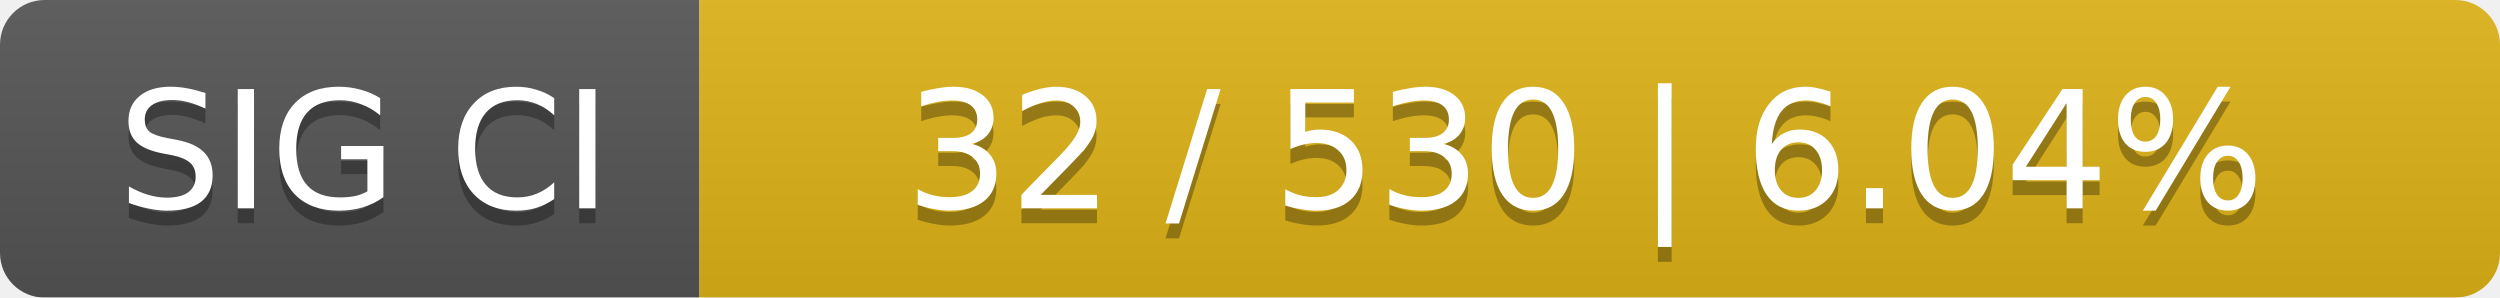
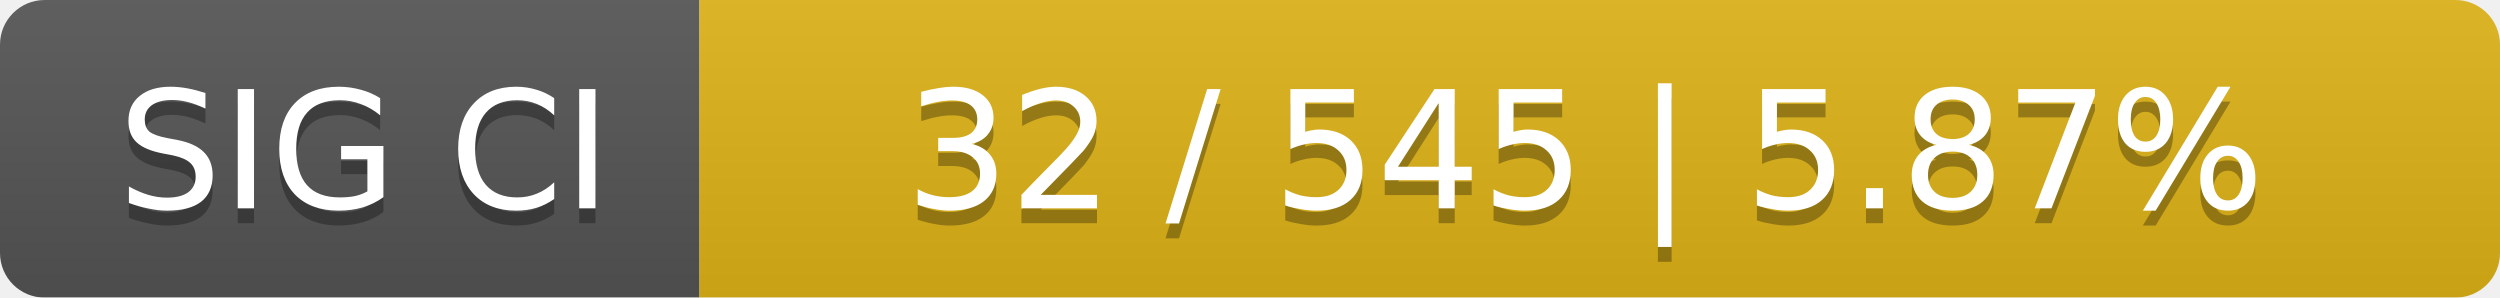
<svg xmlns="http://www.w3.org/2000/svg" width="168" height="20">
  <linearGradient id="smooth" x2="0" y2="100%">
    <stop offset="0" stop-color="#bbb" stop-opacity=".1" />
    <stop offset="1" stop-opacity=".1" />
  </linearGradient>
  <mask id="round">
    <rect width="168" height="20" rx="3" fill="#fff" />
  </mask>
  <g mask="url(#round)">
    <rect width="47" height="20" fill="#555" />
    <rect x="47" width="121" height="20" fill="#dfb317" />
    <rect width="168" height="20" fill="url(#smooth)" />
  </g>
  <g fill="#fff" text-anchor="middle" font-family="DejaVu Sans,Verdana,Geneva,sans-serif" font-size="11">
    <text x="24.5" y="15" fill="#010101" fill-opacity=".3">SIG CI</text>
    <text x="24.5" y="14">SIG CI</text>
-     <text x="106.5" y="15" fill="#010101" fill-opacity=".3">32 / 530    |    6.04%</text>
-     <text x="106.5" y="14">32 / 530    |    6.04%</text>
+     <text x="106.5" y="15" fill="#010101" fill-opacity=".3">32 / 545    |    5.87%</text>
+     <text x="106.5" y="14">32 / 545    |    5.87%</text>
  </g>
</svg>
